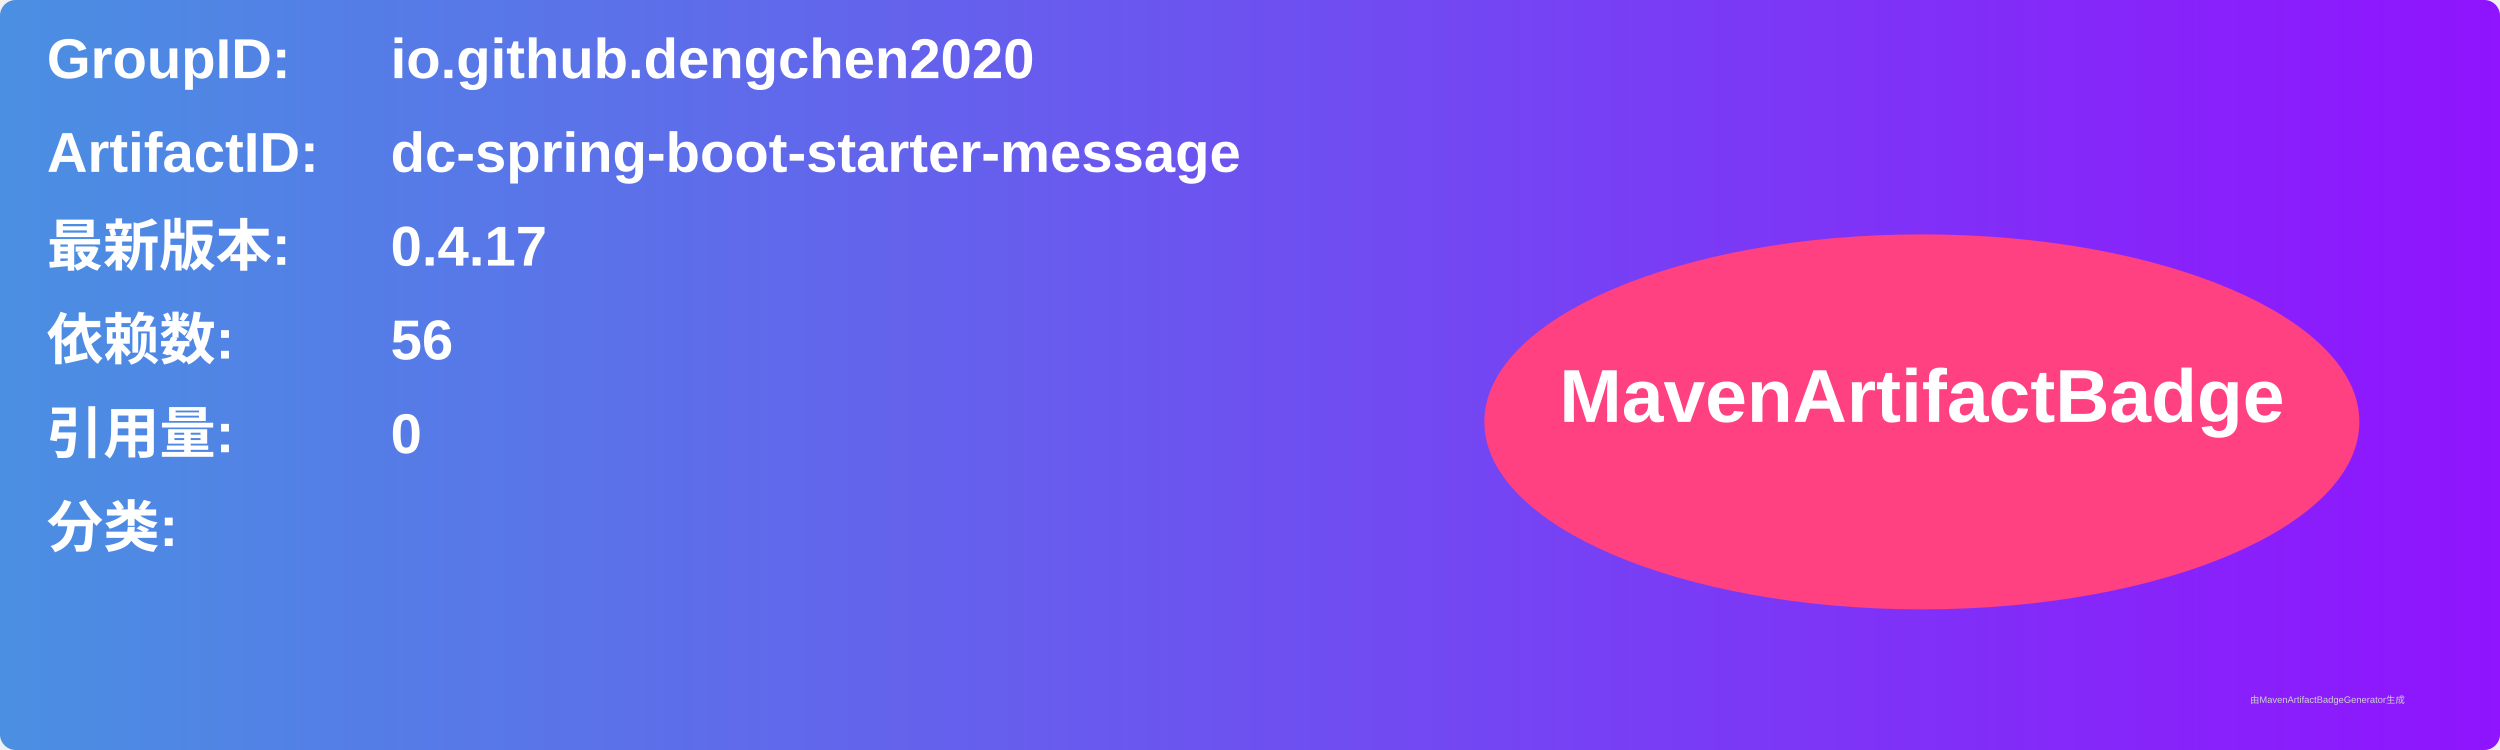
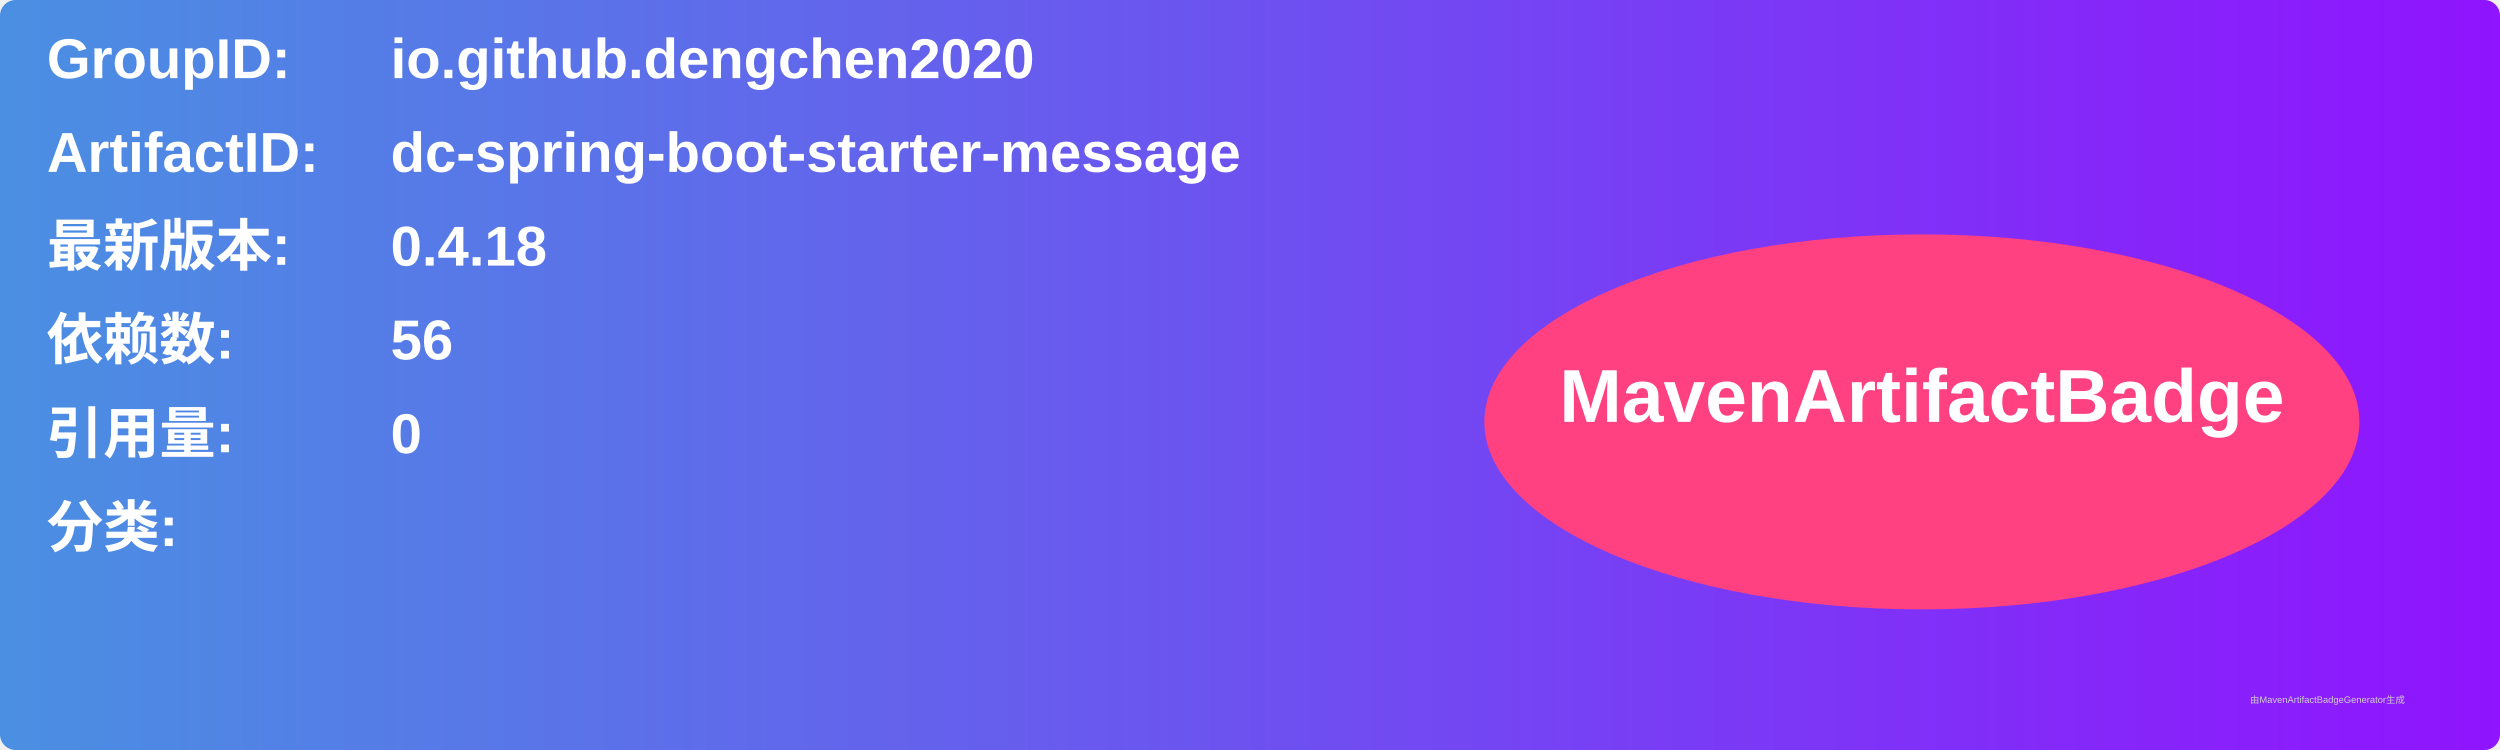
<svg xmlns="http://www.w3.org/2000/svg" width="800" height="240" viewBox="0 0 800 240">
  <linearGradient id="grad" x1="0%" y1="0%" x2="100%" y2="0%">
    <stop offset="0%" stop-color="#4a90e2" />
    <stop offset="100%" stop-color="#9013fe" />
  </linearGradient>
  <rect width="100%" height="100%" rx="5" ry="5" fill="url(#grad)" />
  <g transform="translate(15, 15)">
    <text x="0" y="10" font-family="Arial" font-size="18" fill="white" font-weight="bold" width="260">GroupID:</text>
    <text x="110" y="10" font-family="Arial" font-size="18" fill="white" font-weight="bold" width="460">io.github.dengchen2020</text>
    <text x="0" y="40" font-family="Arial" font-size="18" fill="white" font-weight="bold" width="260">ArtifactID:</text>
    <text x="110" y="40" font-family="Arial" font-size="18" fill="white" font-weight="bold" width="460">dc-spring-boot-starter-message</text>
    <text x="0" y="70" font-family="Arial" font-size="18" fill="white" font-weight="bold">最新版本:</text>
    <text x="110" y="70" font-family="Arial" font-size="18" fill="white" font-weight="bold">
-       <tspan font-weight="bold">0.4.17</tspan>
+       <tspan font-weight="bold">0.4.18</tspan>
    </text>
    <text x="0" y="100" font-family="Arial" font-size="18" fill="white" font-weight="bold">依赖数: </text>
    <text x="110" y="100" font-family="Arial" font-size="18" fill="white">
      <tspan font-weight="bold">56</tspan>
    </text>
    <text x="0" y="130" font-family="Arial" font-size="18" fill="white" font-weight="bold">引用量: </text>
    <text x="110" y="130" font-family="Arial" font-size="18" fill="white">
      <tspan font-weight="bold">0</tspan>
    </text>
    <text x="0" y="160" font-family="Arial" font-size="18" fill="white" font-weight="bold">分类:</text>
    <text x="10" y="190" font-family="Arial" font-size="10" fill="white">
      <tspan font-weight="bold" />
    </text>
    <ellipse cx="600" cy="120" rx="140" ry="60" fill="#ff4081" />
    <text x="600" y="120" text-anchor="middle" font-family="Arial" font-size="24" fill="white" font-weight="bold">MavenArtifactBadge</text>
  </g>
  <text x="720" y="225" font-family="Arial" font-size="3" fill="#d0d0d0">由MavenArtifactBadgeGenerator生成</text>
</svg>
